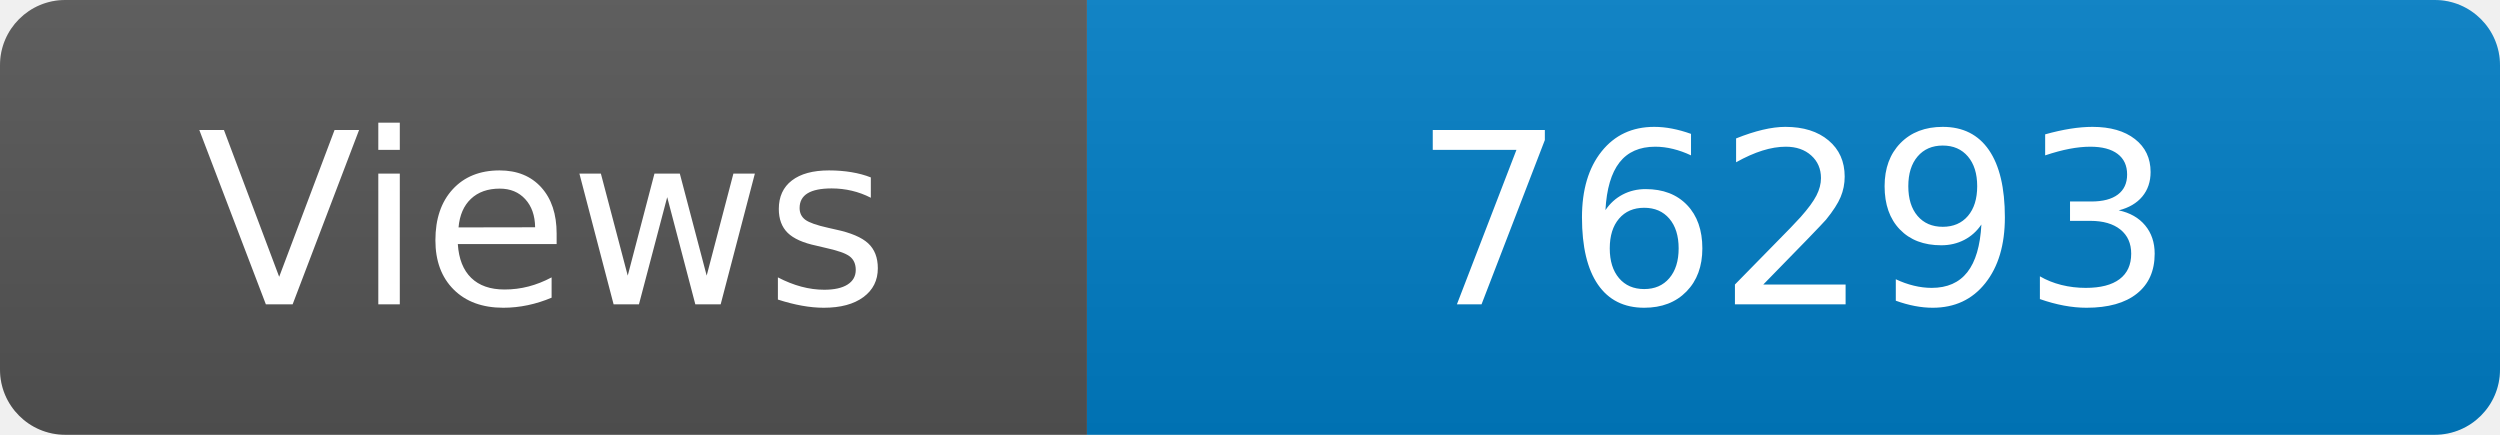
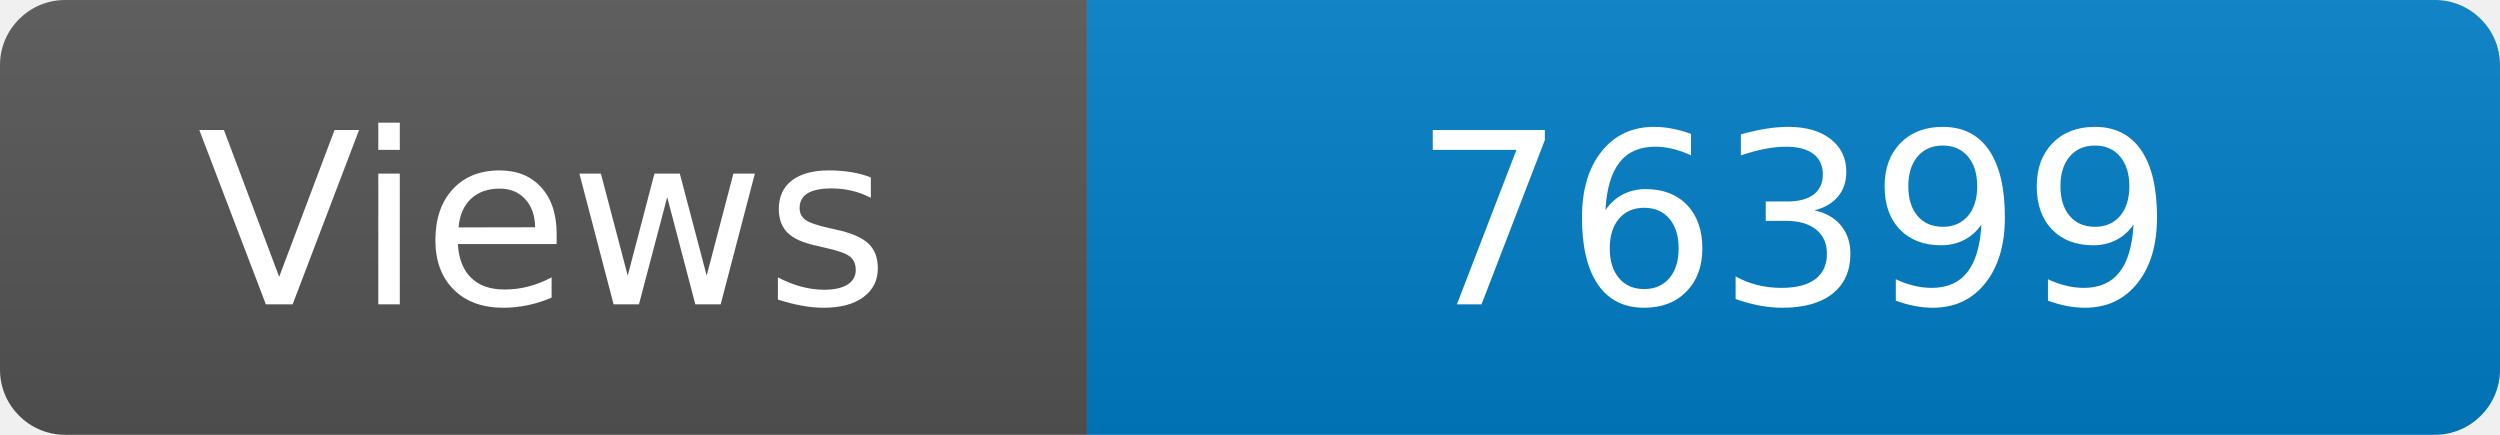
<svg xmlns="http://www.w3.org/2000/svg" width="115" height="20" role="img" aria-label="Maintained?: yes">
  <linearGradient id="s" x2="0" y2="100%">
    <stop offset="0" stop-color="#bbb" stop-opacity=".1" />
    <stop offset="1" stop-opacity=".1" />
  </linearGradient>
  <clipPath id="r">
    <rect width="115" height="20" rx="3" fill="#fff" />
  </clipPath>
  <g clip-path="url(#r)">
    <rect width="50" height="20" fill="#555" />
    <rect x="50" width="160" height="20" fill="#007ec6" />
    <rect width="115" height="20" fill="url(#s)" />
  </g>
  <g fill="#fff" text-anchor="middle" font-family="Verdana,Geneva,DejaVu Sans,sans-serif" font-size="110">
    <text x="250" y="140" transform="scale(.1)" fill="#fff">Views</text>
-     <text x="825" y="140" transform="scale(.1)" fill="#fff">76293</text>
+     <text x="825" y="140" transform="scale(.1)" fill="#fff">76399</text>
  </g>
</svg>
